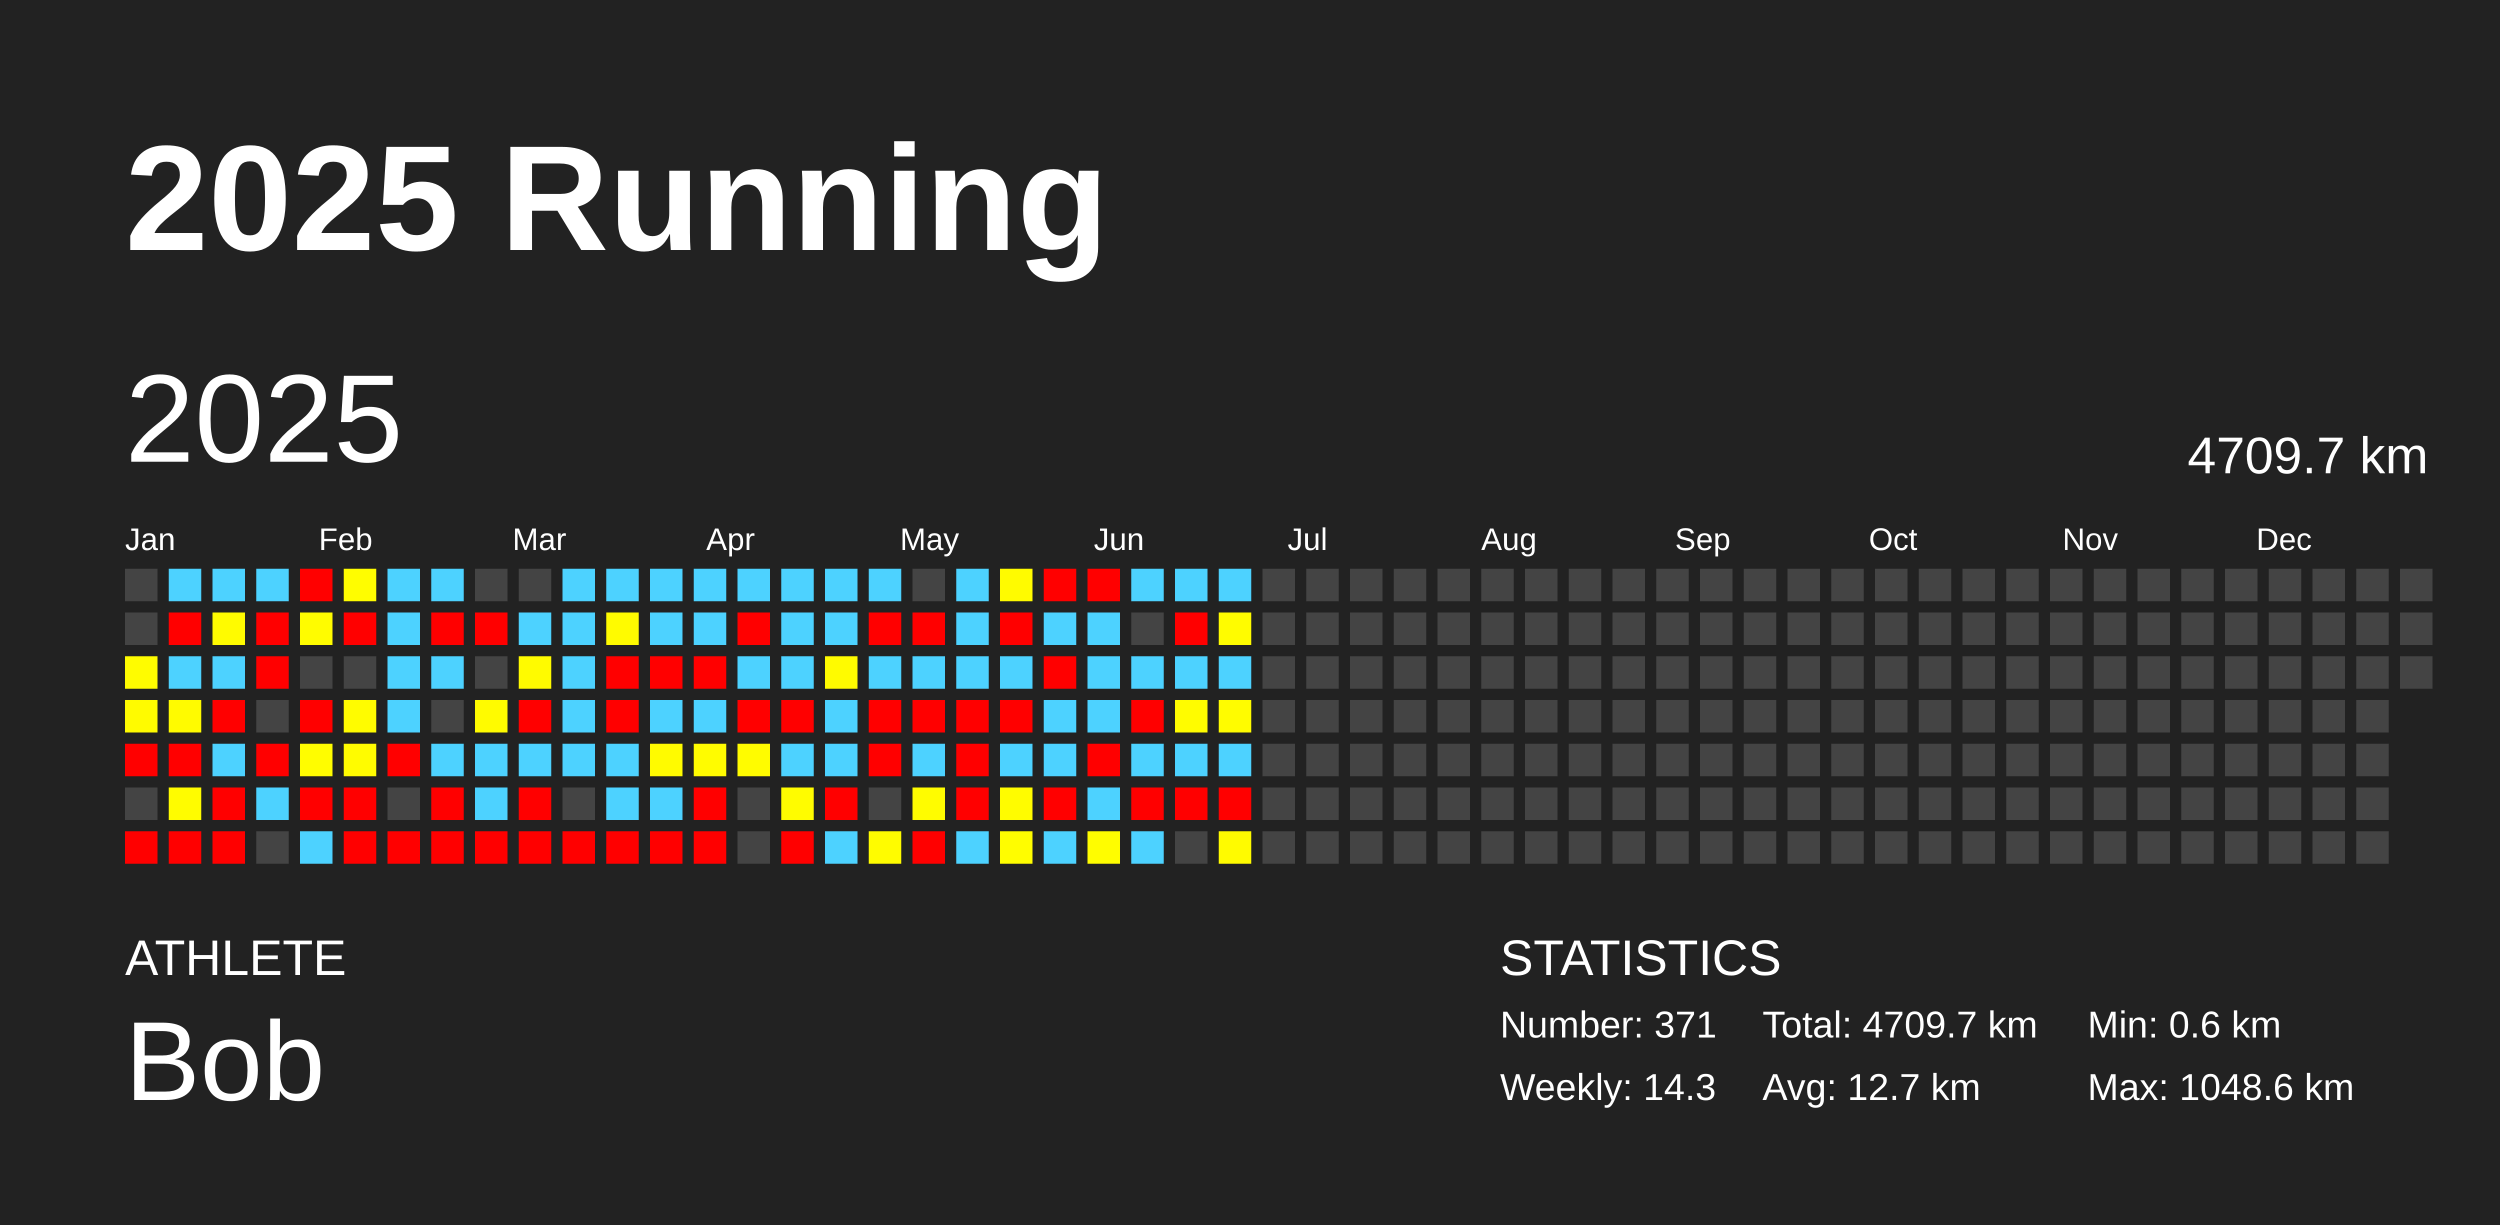
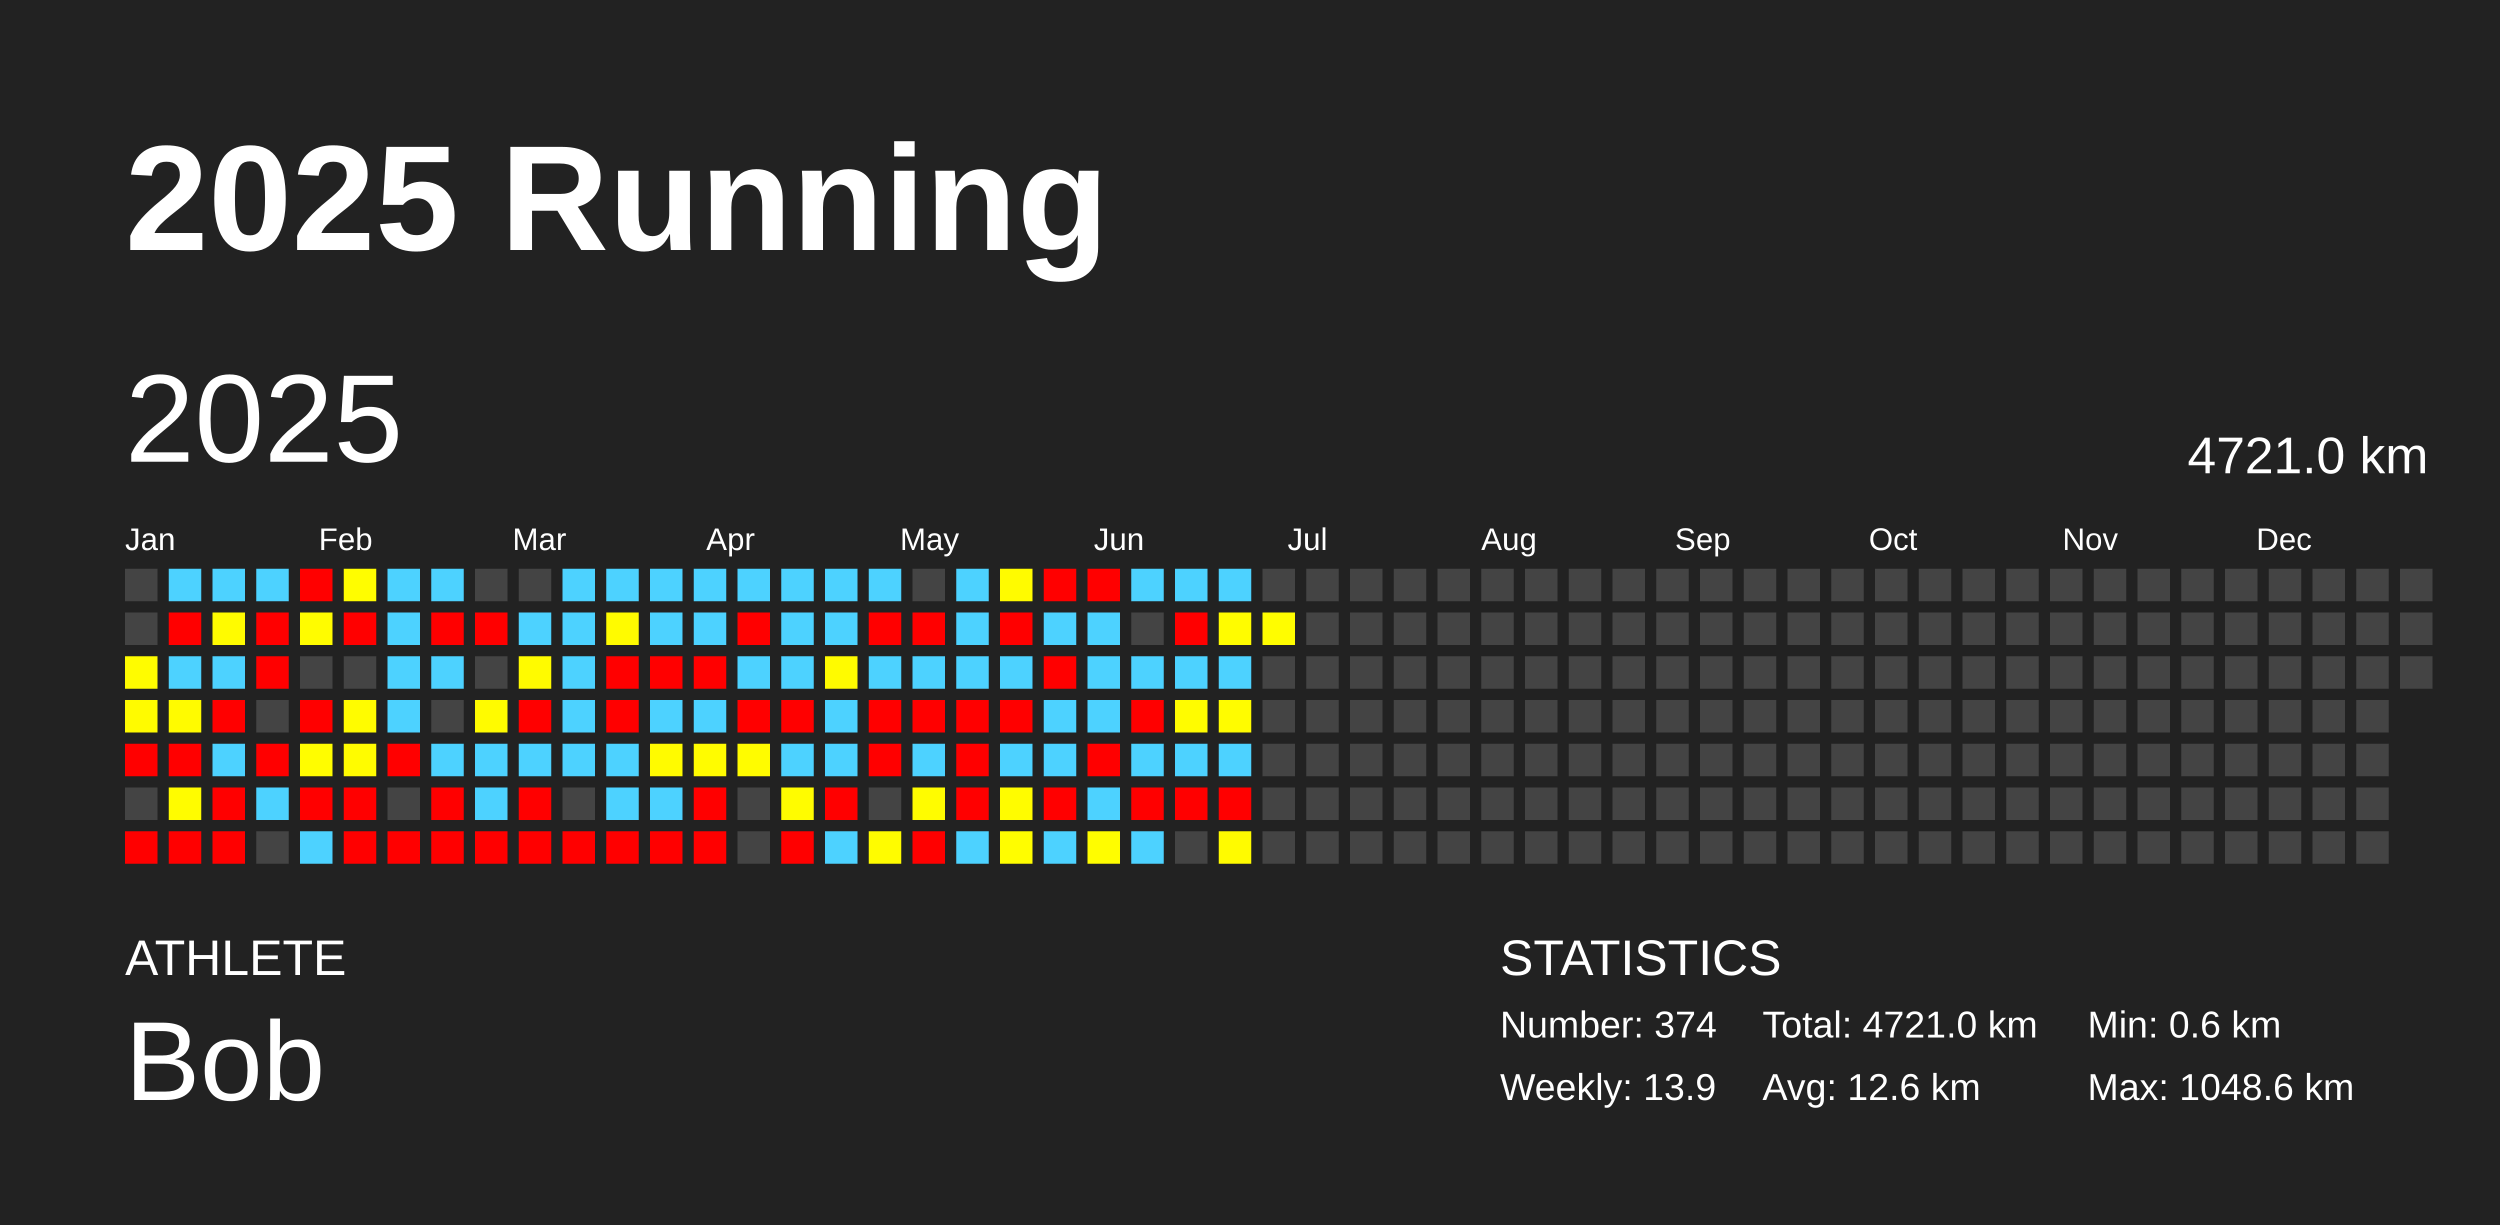
<svg xmlns="http://www.w3.org/2000/svg" baseProfile="full" height="98mm" version="1.1" viewBox="0,0,200,98" width="200mm">
  <defs />
  <rect fill="#222222" height="98" width="200" x="0" y="0" />
  <text fill="#FFFFFF" style="font-size:12px; font-family:Arial; font-weight:bold;" x="10" y="20">2025 Running</text>
  <text fill="#FFFFFF" style="font-size:4px; font-family:Arial" x="10" y="78">ATHLETE</text>
  <text fill="#FFFFFF" style="font-size:9px; font-family:Arial" x="10" y="88">Bob</text>
  <text fill="#FFFFFF" style="font-size:4px; font-family:Arial" x="120" y="78">STATISTICS</text>
-   <text fill="#FFFFFF" style="font-size:3px; font-family:Arial" x="120" y="83">Number: 371</text>
-   <text fill="#FFFFFF" style="font-size:3px; font-family:Arial" x="120" y="88">Weekly: 14.3</text>
-   <text fill="#FFFFFF" style="font-size:3px; font-family:Arial" x="141" y="83">Total: 4709.7 km</text>
-   <text fill="#FFFFFF" style="font-size:3px; font-family:Arial" x="141" y="88">Avg: 12.7 km</text>
+   <text fill="#FFFFFF" style="font-size:3px; font-family:Arial" x="120" y="83">Number: 374</text>
+   <text fill="#FFFFFF" style="font-size:3px; font-family:Arial" x="120" y="88">Weekly: 13.9</text>
+   <text fill="#FFFFFF" style="font-size:3px; font-family:Arial" x="141" y="83">Total: 4721.0 km</text>
+   <text fill="#FFFFFF" style="font-size:3px; font-family:Arial" x="141" y="88">Avg: 12.6 km</text>
  <text fill="#FFFFFF" style="font-size:3px; font-family:Arial" x="167" y="83">Min: 0.6 km</text>
  <text fill="#FFFFFF" style="font-size:3px; font-family:Arial" x="167" y="88">Max: 1048.6 km</text>
  <text dominant-baseline="hanging" fill="#FFFFFF" style="font-size:10.0px; font-family:Arial;" x="10" y="30">2025</text>
-   <text dominant-baseline="hanging" fill="#FFFFFF" style="font-size:4.125px; font-family:Arial;" x="175" y="35">4709.7 km</text>
+   <text dominant-baseline="hanging" fill="#FFFFFF" style="font-size:4.125px; font-family:Arial;" x="175" y="35">4721.0 km</text>
  <text fill="#FFFFFF" style="font-size:2.5px; font-family:Arial" x="10.0" y="44">Jan</text>
  <text fill="#FFFFFF" style="font-size:2.5px; font-family:Arial" x="25.5" y="44">Feb</text>
  <text fill="#FFFFFF" style="font-size:2.5px; font-family:Arial" x="41.0" y="44">Mar</text>
  <text fill="#FFFFFF" style="font-size:2.5px; font-family:Arial" x="56.5" y="44">Apr</text>
  <text fill="#FFFFFF" style="font-size:2.5px; font-family:Arial" x="72.0" y="44">May</text>
  <text fill="#FFFFFF" style="font-size:2.5px; font-family:Arial" x="87.5" y="44">Jun</text>
  <text fill="#FFFFFF" style="font-size:2.5px; font-family:Arial" x="103.0" y="44">Jul</text>
  <text fill="#FFFFFF" style="font-size:2.5px; font-family:Arial" x="118.5" y="44">Aug</text>
  <text fill="#FFFFFF" style="font-size:2.5px; font-family:Arial" x="134.0" y="44">Sep</text>
  <text fill="#FFFFFF" style="font-size:2.5px; font-family:Arial" x="149.5" y="44">Oct</text>
  <text fill="#FFFFFF" style="font-size:2.5px; font-family:Arial" x="165.0" y="44">Nov</text>
  <text fill="#FFFFFF" style="font-size:2.5px; font-family:Arial" x="180.5" y="44">Dec</text>
  <rect fill="#444444" height="2.6" width="2.6" x="10.0" y="45.5" />
  <rect fill="#444444" height="2.6" width="2.6" x="10.0" y="49.0" />
  <rect fill="#fffc00" height="2.6" width="2.6" x="10.0" y="52.5" />
  <rect fill="#fffb00" height="2.6" width="2.6" x="10.0" y="56.0" />
  <rect fill="red" height="2.6" width="2.6" x="10.0" y="59.5" />
  <rect fill="#444444" height="2.6" width="2.6" x="10.0" y="63.0" />
  <rect fill="red" height="2.6" width="2.6" x="10.0" y="66.5" />
  <rect fill="#4dd2ff" height="2.6" width="2.6" x="13.5" y="45.5" />
  <rect fill="red" height="2.6" width="2.6" x="13.5" y="49.0" />
  <rect fill="#4dd2ff" height="2.6" width="2.6" x="13.5" y="52.5" />
  <rect fill="#fffb00" height="2.6" width="2.6" x="13.5" y="56.0" />
  <rect fill="red" height="2.6" width="2.6" x="13.5" y="59.5" />
  <rect fill="#fffc00" height="2.6" width="2.6" x="13.5" y="63.0" />
  <rect fill="red" height="2.6" width="2.6" x="13.5" y="66.5" />
  <rect fill="#4dd2ff" height="2.6" width="2.6" x="17.0" y="45.5" />
  <rect fill="#fffb00" height="2.6" width="2.6" x="17.0" y="49.0" />
  <rect fill="#4dd2ff" height="2.6" width="2.6" x="17.0" y="52.5" />
  <rect fill="red" height="2.6" width="2.6" x="17.0" y="56.0" />
  <rect fill="#4dd2ff" height="2.6" width="2.6" x="17.0" y="59.5" />
  <rect fill="red" height="2.6" width="2.6" x="17.0" y="63.0" />
  <rect fill="red" height="2.6" width="2.6" x="17.0" y="66.5" />
  <rect fill="#4dd2ff" height="2.6" width="2.6" x="20.5" y="45.5" />
  <rect fill="red" height="2.6" width="2.6" x="20.5" y="49.0" />
  <rect fill="red" height="2.6" width="2.6" x="20.5" y="52.5" />
  <rect fill="#444444" height="2.6" width="2.6" x="20.5" y="56.0" />
  <rect fill="red" height="2.6" width="2.6" x="20.5" y="59.5" />
  <rect fill="#4dd2ff" height="2.6" width="2.6" x="20.5" y="63.0" />
  <rect fill="#444444" height="2.6" width="2.6" x="20.5" y="66.5" />
  <rect fill="red" height="2.6" width="2.6" x="24.0" y="45.5" />
  <rect fill="#fffc00" height="2.6" width="2.6" x="24.0" y="49.0" />
  <rect fill="#444444" height="2.6" width="2.6" x="24.0" y="52.5" />
  <rect fill="red" height="2.6" width="2.6" x="24.0" y="56.0" />
  <rect fill="#fffd00" height="2.6" width="2.6" x="24.0" y="59.5" />
  <rect fill="red" height="2.6" width="2.6" x="24.0" y="63.0" />
  <rect fill="#4dd2ff" height="2.6" width="2.6" x="24.0" y="66.5" />
  <rect fill="#fffd00" height="2.6" width="2.6" x="27.5" y="45.5" />
  <rect fill="red" height="2.6" width="2.6" x="27.5" y="49.0" />
  <rect fill="#444444" height="2.6" width="2.6" x="27.5" y="52.5" />
  <rect fill="#fffc00" height="2.6" width="2.6" x="27.5" y="56.0" />
  <rect fill="#fffc00" height="2.6" width="2.6" x="27.5" y="59.5" />
  <rect fill="red" height="2.6" width="2.6" x="27.5" y="63.0" />
  <rect fill="red" height="2.6" width="2.6" x="27.5" y="66.5" />
  <rect fill="#4dd2ff" height="2.6" width="2.6" x="31.0" y="45.5" />
  <rect fill="#4dd2ff" height="2.6" width="2.6" x="31.0" y="49.0" />
  <rect fill="#4dd2ff" height="2.6" width="2.6" x="31.0" y="52.5" />
  <rect fill="#4dd2ff" height="2.6" width="2.6" x="31.0" y="56.0" />
  <rect fill="red" height="2.6" width="2.6" x="31.0" y="59.5" />
  <rect fill="#444444" height="2.6" width="2.6" x="31.0" y="63.0" />
  <rect fill="red" height="2.6" width="2.6" x="31.0" y="66.5" />
  <rect fill="#4dd2ff" height="2.6" width="2.6" x="34.5" y="45.5" />
  <rect fill="red" height="2.6" width="2.6" x="34.5" y="49.0" />
  <rect fill="#4dd2ff" height="2.6" width="2.6" x="34.5" y="52.5" />
  <rect fill="#444444" height="2.6" width="2.6" x="34.5" y="56.0" />
  <rect fill="#4dd2ff" height="2.6" width="2.6" x="34.5" y="59.5" />
  <rect fill="red" height="2.6" width="2.6" x="34.5" y="63.0" />
  <rect fill="red" height="2.6" width="2.6" x="34.5" y="66.5" />
  <rect fill="#444444" height="2.6" width="2.6" x="38.0" y="45.5" />
  <rect fill="red" height="2.6" width="2.6" x="38.0" y="49.0" />
  <rect fill="#444444" height="2.6" width="2.6" x="38.0" y="52.5" />
  <rect fill="#fffb00" height="2.6" width="2.6" x="38.0" y="56.0" />
  <rect fill="#4dd2ff" height="2.6" width="2.6" x="38.0" y="59.5" />
  <rect fill="#4dd2ff" height="2.6" width="2.6" x="38.0" y="63.0" />
  <rect fill="red" height="2.6" width="2.6" x="38.0" y="66.5" />
  <rect fill="#444444" height="2.6" width="2.6" x="41.5" y="45.5" />
  <rect fill="#4dd2ff" height="2.6" width="2.6" x="41.5" y="49.0" />
  <rect fill="#fffb00" height="2.6" width="2.6" x="41.5" y="52.5" />
  <rect fill="red" height="2.6" width="2.6" x="41.5" y="56.0" />
  <rect fill="#4dd2ff" height="2.6" width="2.6" x="41.5" y="59.5" />
  <rect fill="red" height="2.6" width="2.6" x="41.5" y="63.0" />
  <rect fill="red" height="2.6" width="2.6" x="41.5" y="66.5" />
  <rect fill="#4dd2ff" height="2.6" width="2.6" x="45.0" y="45.5" />
  <rect fill="#4dd2ff" height="2.6" width="2.6" x="45.0" y="49.0" />
  <rect fill="#4dd2ff" height="2.6" width="2.6" x="45.0" y="52.5" />
  <rect fill="#4dd2ff" height="2.6" width="2.6" x="45.0" y="56.0" />
  <rect fill="#4dd2ff" height="2.6" width="2.6" x="45.0" y="59.5" />
  <rect fill="#444444" height="2.6" width="2.6" x="45.0" y="63.0" />
  <rect fill="red" height="2.6" width="2.6" x="45.0" y="66.5" />
  <rect fill="#4dd2ff" height="2.6" width="2.6" x="48.5" y="45.5" />
  <rect fill="#fffb00" height="2.6" width="2.6" x="48.5" y="49.0" />
  <rect fill="red" height="2.6" width="2.6" x="48.5" y="52.5" />
  <rect fill="red" height="2.6" width="2.6" x="48.5" y="56.0" />
  <rect fill="#4dd2ff" height="2.6" width="2.6" x="48.5" y="59.5" />
  <rect fill="#4dd2ff" height="2.6" width="2.6" x="48.5" y="63.0" />
  <rect fill="red" height="2.6" width="2.6" x="48.5" y="66.5" />
  <rect fill="#4dd2ff" height="2.6" width="2.6" x="52.0" y="45.5" />
  <rect fill="#4dd2ff" height="2.6" width="2.6" x="52.0" y="49.0" />
  <rect fill="red" height="2.6" width="2.6" x="52.0" y="52.5" />
  <rect fill="#4dd2ff" height="2.6" width="2.6" x="52.0" y="56.0" />
  <rect fill="#fffb00" height="2.6" width="2.6" x="52.0" y="59.5" />
  <rect fill="#4dd2ff" height="2.6" width="2.6" x="52.0" y="63.0" />
  <rect fill="red" height="2.6" width="2.6" x="52.0" y="66.5" />
  <rect fill="#4dd2ff" height="2.6" width="2.6" x="55.5" y="45.5" />
  <rect fill="#4dd2ff" height="2.6" width="2.6" x="55.5" y="49.0" />
  <rect fill="red" height="2.6" width="2.6" x="55.5" y="52.5" />
  <rect fill="#4dd2ff" height="2.6" width="2.6" x="55.5" y="56.0" />
  <rect fill="#fffc00" height="2.6" width="2.6" x="55.5" y="59.5" />
  <rect fill="red" height="2.6" width="2.6" x="55.5" y="63.0" />
  <rect fill="red" height="2.6" width="2.6" x="55.5" y="66.5" />
  <rect fill="#4dd2ff" height="2.6" width="2.6" x="59.0" y="45.5" />
  <rect fill="red" height="2.6" width="2.6" x="59.0" y="49.0" />
  <rect fill="#4dd2ff" height="2.6" width="2.6" x="59.0" y="52.5" />
  <rect fill="red" height="2.6" width="2.6" x="59.0" y="56.0" />
  <rect fill="#fffc00" height="2.6" width="2.6" x="59.0" y="59.5" />
  <rect fill="#444444" height="2.6" width="2.6" x="59.0" y="63.0" />
  <rect fill="#444444" height="2.6" width="2.6" x="59.0" y="66.5" />
  <rect fill="#4dd2ff" height="2.6" width="2.6" x="62.5" y="45.5" />
  <rect fill="#4dd2ff" height="2.6" width="2.6" x="62.5" y="49.0" />
  <rect fill="#4dd2ff" height="2.6" width="2.6" x="62.5" y="52.5" />
  <rect fill="red" height="2.6" width="2.6" x="62.5" y="56.0" />
  <rect fill="#4dd2ff" height="2.6" width="2.6" x="62.5" y="59.5" />
  <rect fill="#fffc00" height="2.6" width="2.6" x="62.5" y="63.0" />
  <rect fill="red" height="2.6" width="2.6" x="62.5" y="66.5" />
  <rect fill="#4dd2ff" height="2.6" width="2.6" x="66.0" y="45.5" />
  <rect fill="#4dd2ff" height="2.6" width="2.6" x="66.0" y="49.0" />
  <rect fill="#fffb00" height="2.6" width="2.6" x="66.0" y="52.5" />
  <rect fill="#4dd2ff" height="2.6" width="2.6" x="66.0" y="56.0" />
  <rect fill="#4dd2ff" height="2.6" width="2.6" x="66.0" y="59.5" />
  <rect fill="red" height="2.6" width="2.6" x="66.0" y="63.0" />
  <rect fill="#4dd2ff" height="2.6" width="2.6" x="66.0" y="66.5" />
  <rect fill="#4dd2ff" height="2.6" width="2.6" x="69.5" y="45.5" />
  <rect fill="red" height="2.6" width="2.6" x="69.5" y="49.0" />
  <rect fill="#4dd2ff" height="2.6" width="2.6" x="69.5" y="52.5" />
  <rect fill="red" height="2.6" width="2.6" x="69.5" y="56.0" />
  <rect fill="red" height="2.6" width="2.6" x="69.5" y="59.5" />
  <rect fill="#444444" height="2.6" width="2.6" x="69.5" y="63.0" />
  <rect fill="#fffc00" height="2.6" width="2.6" x="69.5" y="66.5" />
  <rect fill="#444444" height="2.6" width="2.6" x="73.0" y="45.5" />
  <rect fill="red" height="2.6" width="2.6" x="73.0" y="49.0" />
  <rect fill="#4dd2ff" height="2.6" width="2.6" x="73.0" y="52.5" />
  <rect fill="red" height="2.6" width="2.6" x="73.0" y="56.0" />
  <rect fill="#4dd2ff" height="2.6" width="2.6" x="73.0" y="59.5" />
  <rect fill="#fffc00" height="2.6" width="2.6" x="73.0" y="63.0" />
  <rect fill="red" height="2.6" width="2.6" x="73.0" y="66.5" />
  <rect fill="#4dd2ff" height="2.6" width="2.6" x="76.5" y="45.5" />
  <rect fill="#4dd2ff" height="2.6" width="2.6" x="76.5" y="49.0" />
  <rect fill="#4dd2ff" height="2.6" width="2.6" x="76.5" y="52.5" />
  <rect fill="red" height="2.6" width="2.6" x="76.5" y="56.0" />
  <rect fill="red" height="2.6" width="2.6" x="76.5" y="59.5" />
  <rect fill="red" height="2.6" width="2.6" x="76.5" y="63.0" />
  <rect fill="#4dd2ff" height="2.6" width="2.6" x="76.5" y="66.5" />
  <rect fill="#fffb00" height="2.6" width="2.6" x="80.0" y="45.5" />
  <rect fill="red" height="2.6" width="2.6" x="80.0" y="49.0" />
  <rect fill="#4dd2ff" height="2.6" width="2.6" x="80.0" y="52.5" />
  <rect fill="red" height="2.6" width="2.6" x="80.0" y="56.0" />
  <rect fill="#4dd2ff" height="2.6" width="2.6" x="80.0" y="59.5" />
  <rect fill="#fffc00" height="2.6" width="2.6" x="80.0" y="63.0" />
  <rect fill="#fffd00" height="2.6" width="2.6" x="80.0" y="66.5" />
  <rect fill="red" height="2.6" width="2.6" x="83.5" y="45.5" />
  <rect fill="#4dd2ff" height="2.6" width="2.6" x="83.5" y="49.0" />
  <rect fill="red" height="2.6" width="2.6" x="83.5" y="52.5" />
  <rect fill="#4dd2ff" height="2.6" width="2.6" x="83.5" y="56.0" />
  <rect fill="#4dd2ff" height="2.6" width="2.6" x="83.5" y="59.5" />
  <rect fill="red" height="2.6" width="2.6" x="83.5" y="63.0" />
  <rect fill="#4dd2ff" height="2.6" width="2.6" x="83.5" y="66.5" />
  <rect fill="red" height="2.6" width="2.6" x="87.0" y="45.5" />
  <rect fill="#4dd2ff" height="2.6" width="2.6" x="87.0" y="49.0" />
  <rect fill="#4dd2ff" height="2.6" width="2.6" x="87.0" y="52.5" />
  <rect fill="#4dd2ff" height="2.6" width="2.6" x="87.0" y="56.0" />
  <rect fill="red" height="2.6" width="2.6" x="87.0" y="59.5" />
  <rect fill="#4dd2ff" height="2.6" width="2.6" x="87.0" y="63.0" />
  <rect fill="#fffd00" height="2.6" width="2.6" x="87.0" y="66.5" />
  <rect fill="#4dd2ff" height="2.6" width="2.6" x="90.5" y="45.5" />
  <rect fill="#444444" height="2.6" width="2.6" x="90.5" y="49.0" />
  <rect fill="#4dd2ff" height="2.6" width="2.6" x="90.5" y="52.5" />
  <rect fill="red" height="2.6" width="2.6" x="90.5" y="56.0" />
  <rect fill="#4dd2ff" height="2.6" width="2.6" x="90.5" y="59.5" />
  <rect fill="red" height="2.6" width="2.6" x="90.5" y="63.0" />
  <rect fill="#4dd2ff" height="2.6" width="2.6" x="90.5" y="66.5" />
  <rect fill="#4dd2ff" height="2.6" width="2.6" x="94.0" y="45.5" />
  <rect fill="red" height="2.6" width="2.6" x="94.0" y="49.0" />
  <rect fill="#4dd2ff" height="2.6" width="2.6" x="94.0" y="52.5" />
  <rect fill="#fffc00" height="2.6" width="2.6" x="94.0" y="56.0" />
  <rect fill="#4dd2ff" height="2.6" width="2.6" x="94.0" y="59.5" />
  <rect fill="red" height="2.6" width="2.6" x="94.0" y="63.0" />
  <rect fill="#444444" height="2.6" width="2.6" x="94.0" y="66.5" />
  <rect fill="#4dd2ff" height="2.6" width="2.6" x="97.5" y="45.5" />
  <rect fill="#fffc00" height="2.6" width="2.6" x="97.5" y="49.0" />
  <rect fill="#4dd2ff" height="2.6" width="2.6" x="97.5" y="52.5" />
  <rect fill="#fffc00" height="2.6" width="2.6" x="97.5" y="56.0" />
  <rect fill="#4dd2ff" height="2.6" width="2.6" x="97.5" y="59.5" />
  <rect fill="red" height="2.6" width="2.6" x="97.5" y="63.0" />
  <rect fill="#fffb00" height="2.6" width="2.6" x="97.5" y="66.5" />
  <rect fill="#444444" height="2.6" width="2.6" x="101.0" y="45.5" />
-   <rect fill="#444444" height="2.6" width="2.6" x="101.0" y="49.0" />
+   <rect fill="#fffd00" height="2.6" width="2.6" x="101.0" y="49.0" />
  <rect fill="#444444" height="2.6" width="2.6" x="101.0" y="52.5" />
  <rect fill="#444444" height="2.6" width="2.6" x="101.0" y="56.0" />
  <rect fill="#444444" height="2.6" width="2.6" x="101.0" y="59.5" />
  <rect fill="#444444" height="2.6" width="2.6" x="101.0" y="63.0" />
  <rect fill="#444444" height="2.6" width="2.6" x="101.0" y="66.5" />
  <rect fill="#444444" height="2.6" width="2.6" x="104.5" y="45.5" />
  <rect fill="#444444" height="2.6" width="2.6" x="104.5" y="49.0" />
  <rect fill="#444444" height="2.6" width="2.6" x="104.5" y="52.5" />
  <rect fill="#444444" height="2.6" width="2.6" x="104.5" y="56.0" />
  <rect fill="#444444" height="2.6" width="2.6" x="104.5" y="59.5" />
  <rect fill="#444444" height="2.6" width="2.6" x="104.5" y="63.0" />
  <rect fill="#444444" height="2.6" width="2.6" x="104.5" y="66.5" />
  <rect fill="#444444" height="2.6" width="2.6" x="108.0" y="45.5" />
  <rect fill="#444444" height="2.6" width="2.6" x="108.0" y="49.0" />
  <rect fill="#444444" height="2.6" width="2.6" x="108.0" y="52.5" />
  <rect fill="#444444" height="2.6" width="2.6" x="108.0" y="56.0" />
  <rect fill="#444444" height="2.6" width="2.6" x="108.0" y="59.5" />
  <rect fill="#444444" height="2.6" width="2.6" x="108.0" y="63.0" />
  <rect fill="#444444" height="2.6" width="2.6" x="108.0" y="66.5" />
  <rect fill="#444444" height="2.6" width="2.6" x="111.5" y="45.5" />
  <rect fill="#444444" height="2.6" width="2.6" x="111.5" y="49.0" />
  <rect fill="#444444" height="2.6" width="2.6" x="111.5" y="52.5" />
  <rect fill="#444444" height="2.6" width="2.6" x="111.5" y="56.0" />
  <rect fill="#444444" height="2.6" width="2.6" x="111.5" y="59.5" />
  <rect fill="#444444" height="2.6" width="2.6" x="111.5" y="63.0" />
  <rect fill="#444444" height="2.6" width="2.6" x="111.5" y="66.5" />
  <rect fill="#444444" height="2.6" width="2.6" x="115.0" y="45.5" />
  <rect fill="#444444" height="2.6" width="2.6" x="115.0" y="49.0" />
  <rect fill="#444444" height="2.6" width="2.6" x="115.0" y="52.5" />
  <rect fill="#444444" height="2.6" width="2.6" x="115.0" y="56.0" />
  <rect fill="#444444" height="2.6" width="2.6" x="115.0" y="59.5" />
  <rect fill="#444444" height="2.6" width="2.6" x="115.0" y="63.0" />
  <rect fill="#444444" height="2.6" width="2.6" x="115.0" y="66.5" />
  <rect fill="#444444" height="2.6" width="2.6" x="118.5" y="45.5" />
  <rect fill="#444444" height="2.6" width="2.6" x="118.5" y="49.0" />
  <rect fill="#444444" height="2.6" width="2.6" x="118.5" y="52.5" />
  <rect fill="#444444" height="2.6" width="2.6" x="118.5" y="56.0" />
  <rect fill="#444444" height="2.6" width="2.6" x="118.5" y="59.5" />
  <rect fill="#444444" height="2.6" width="2.6" x="118.5" y="63.0" />
  <rect fill="#444444" height="2.6" width="2.6" x="118.5" y="66.5" />
  <rect fill="#444444" height="2.6" width="2.6" x="122.0" y="45.5" />
  <rect fill="#444444" height="2.6" width="2.6" x="122.0" y="49.0" />
  <rect fill="#444444" height="2.6" width="2.6" x="122.0" y="52.5" />
  <rect fill="#444444" height="2.6" width="2.6" x="122.0" y="56.0" />
  <rect fill="#444444" height="2.6" width="2.6" x="122.0" y="59.5" />
  <rect fill="#444444" height="2.6" width="2.6" x="122.0" y="63.0" />
  <rect fill="#444444" height="2.6" width="2.6" x="122.0" y="66.5" />
  <rect fill="#444444" height="2.6" width="2.6" x="125.5" y="45.5" />
  <rect fill="#444444" height="2.6" width="2.6" x="125.5" y="49.0" />
  <rect fill="#444444" height="2.6" width="2.6" x="125.5" y="52.5" />
  <rect fill="#444444" height="2.6" width="2.6" x="125.5" y="56.0" />
  <rect fill="#444444" height="2.6" width="2.6" x="125.5" y="59.5" />
  <rect fill="#444444" height="2.6" width="2.6" x="125.5" y="63.0" />
  <rect fill="#444444" height="2.6" width="2.6" x="125.5" y="66.5" />
  <rect fill="#444444" height="2.6" width="2.6" x="129.0" y="45.5" />
  <rect fill="#444444" height="2.6" width="2.6" x="129.0" y="49.0" />
  <rect fill="#444444" height="2.6" width="2.6" x="129.0" y="52.5" />
  <rect fill="#444444" height="2.6" width="2.6" x="129.0" y="56.0" />
  <rect fill="#444444" height="2.6" width="2.6" x="129.0" y="59.5" />
  <rect fill="#444444" height="2.6" width="2.6" x="129.0" y="63.0" />
  <rect fill="#444444" height="2.6" width="2.6" x="129.0" y="66.5" />
  <rect fill="#444444" height="2.6" width="2.6" x="132.5" y="45.5" />
  <rect fill="#444444" height="2.6" width="2.6" x="132.5" y="49.0" />
  <rect fill="#444444" height="2.6" width="2.6" x="132.5" y="52.5" />
  <rect fill="#444444" height="2.6" width="2.6" x="132.5" y="56.0" />
  <rect fill="#444444" height="2.6" width="2.6" x="132.5" y="59.5" />
  <rect fill="#444444" height="2.6" width="2.6" x="132.5" y="63.0" />
  <rect fill="#444444" height="2.6" width="2.6" x="132.5" y="66.5" />
  <rect fill="#444444" height="2.6" width="2.6" x="136.0" y="45.5" />
  <rect fill="#444444" height="2.6" width="2.6" x="136.0" y="49.0" />
  <rect fill="#444444" height="2.6" width="2.6" x="136.0" y="52.5" />
  <rect fill="#444444" height="2.6" width="2.6" x="136.0" y="56.0" />
  <rect fill="#444444" height="2.6" width="2.6" x="136.0" y="59.5" />
  <rect fill="#444444" height="2.6" width="2.6" x="136.0" y="63.0" />
  <rect fill="#444444" height="2.6" width="2.6" x="136.0" y="66.5" />
  <rect fill="#444444" height="2.6" width="2.6" x="139.5" y="45.5" />
  <rect fill="#444444" height="2.6" width="2.6" x="139.5" y="49.0" />
  <rect fill="#444444" height="2.6" width="2.6" x="139.5" y="52.5" />
  <rect fill="#444444" height="2.6" width="2.6" x="139.5" y="56.0" />
  <rect fill="#444444" height="2.6" width="2.6" x="139.5" y="59.5" />
  <rect fill="#444444" height="2.6" width="2.6" x="139.5" y="63.0" />
  <rect fill="#444444" height="2.6" width="2.6" x="139.5" y="66.5" />
  <rect fill="#444444" height="2.6" width="2.6" x="143.0" y="45.5" />
  <rect fill="#444444" height="2.6" width="2.6" x="143.0" y="49.0" />
  <rect fill="#444444" height="2.6" width="2.6" x="143.0" y="52.5" />
  <rect fill="#444444" height="2.6" width="2.6" x="143.0" y="56.0" />
  <rect fill="#444444" height="2.6" width="2.6" x="143.0" y="59.5" />
  <rect fill="#444444" height="2.6" width="2.6" x="143.0" y="63.0" />
  <rect fill="#444444" height="2.6" width="2.6" x="143.0" y="66.5" />
  <rect fill="#444444" height="2.6" width="2.6" x="146.5" y="45.5" />
  <rect fill="#444444" height="2.6" width="2.6" x="146.5" y="49.0" />
  <rect fill="#444444" height="2.6" width="2.6" x="146.5" y="52.5" />
  <rect fill="#444444" height="2.6" width="2.6" x="146.5" y="56.0" />
  <rect fill="#444444" height="2.6" width="2.6" x="146.5" y="59.5" />
  <rect fill="#444444" height="2.6" width="2.6" x="146.5" y="63.0" />
  <rect fill="#444444" height="2.6" width="2.6" x="146.5" y="66.5" />
  <rect fill="#444444" height="2.6" width="2.6" x="150.0" y="45.5" />
  <rect fill="#444444" height="2.6" width="2.6" x="150.0" y="49.0" />
  <rect fill="#444444" height="2.6" width="2.6" x="150.0" y="52.5" />
  <rect fill="#444444" height="2.6" width="2.6" x="150.0" y="56.0" />
  <rect fill="#444444" height="2.6" width="2.6" x="150.0" y="59.5" />
  <rect fill="#444444" height="2.6" width="2.6" x="150.0" y="63.0" />
  <rect fill="#444444" height="2.6" width="2.6" x="150.0" y="66.5" />
  <rect fill="#444444" height="2.6" width="2.6" x="153.5" y="45.5" />
  <rect fill="#444444" height="2.6" width="2.6" x="153.5" y="49.0" />
  <rect fill="#444444" height="2.6" width="2.6" x="153.5" y="52.5" />
  <rect fill="#444444" height="2.6" width="2.6" x="153.5" y="56.0" />
  <rect fill="#444444" height="2.6" width="2.6" x="153.5" y="59.5" />
  <rect fill="#444444" height="2.6" width="2.6" x="153.5" y="63.0" />
  <rect fill="#444444" height="2.6" width="2.6" x="153.5" y="66.5" />
  <rect fill="#444444" height="2.6" width="2.6" x="157.0" y="45.5" />
  <rect fill="#444444" height="2.6" width="2.6" x="157.0" y="49.0" />
  <rect fill="#444444" height="2.6" width="2.6" x="157.0" y="52.5" />
  <rect fill="#444444" height="2.6" width="2.6" x="157.0" y="56.0" />
  <rect fill="#444444" height="2.6" width="2.6" x="157.0" y="59.5" />
  <rect fill="#444444" height="2.6" width="2.6" x="157.0" y="63.0" />
  <rect fill="#444444" height="2.6" width="2.6" x="157.0" y="66.5" />
  <rect fill="#444444" height="2.6" width="2.6" x="160.5" y="45.5" />
  <rect fill="#444444" height="2.6" width="2.6" x="160.5" y="49.0" />
  <rect fill="#444444" height="2.6" width="2.6" x="160.5" y="52.5" />
  <rect fill="#444444" height="2.6" width="2.6" x="160.5" y="56.0" />
  <rect fill="#444444" height="2.6" width="2.6" x="160.5" y="59.5" />
  <rect fill="#444444" height="2.6" width="2.6" x="160.5" y="63.0" />
  <rect fill="#444444" height="2.6" width="2.6" x="160.5" y="66.5" />
  <rect fill="#444444" height="2.6" width="2.6" x="164.0" y="45.5" />
  <rect fill="#444444" height="2.6" width="2.6" x="164.0" y="49.0" />
  <rect fill="#444444" height="2.6" width="2.6" x="164.0" y="52.5" />
  <rect fill="#444444" height="2.6" width="2.6" x="164.0" y="56.0" />
  <rect fill="#444444" height="2.6" width="2.6" x="164.0" y="59.5" />
  <rect fill="#444444" height="2.6" width="2.6" x="164.0" y="63.0" />
  <rect fill="#444444" height="2.6" width="2.6" x="164.0" y="66.5" />
  <rect fill="#444444" height="2.6" width="2.6" x="167.5" y="45.5" />
  <rect fill="#444444" height="2.6" width="2.6" x="167.5" y="49.0" />
  <rect fill="#444444" height="2.6" width="2.6" x="167.5" y="52.5" />
  <rect fill="#444444" height="2.6" width="2.6" x="167.5" y="56.0" />
  <rect fill="#444444" height="2.6" width="2.6" x="167.5" y="59.5" />
  <rect fill="#444444" height="2.6" width="2.6" x="167.5" y="63.0" />
  <rect fill="#444444" height="2.6" width="2.6" x="167.5" y="66.5" />
  <rect fill="#444444" height="2.6" width="2.6" x="171.0" y="45.5" />
  <rect fill="#444444" height="2.6" width="2.6" x="171.0" y="49.0" />
  <rect fill="#444444" height="2.6" width="2.6" x="171.0" y="52.5" />
  <rect fill="#444444" height="2.6" width="2.6" x="171.0" y="56.0" />
  <rect fill="#444444" height="2.6" width="2.6" x="171.0" y="59.5" />
  <rect fill="#444444" height="2.6" width="2.6" x="171.0" y="63.0" />
  <rect fill="#444444" height="2.6" width="2.6" x="171.0" y="66.5" />
  <rect fill="#444444" height="2.6" width="2.6" x="174.5" y="45.5" />
  <rect fill="#444444" height="2.6" width="2.6" x="174.5" y="49.0" />
  <rect fill="#444444" height="2.6" width="2.6" x="174.5" y="52.5" />
  <rect fill="#444444" height="2.6" width="2.6" x="174.5" y="56.0" />
  <rect fill="#444444" height="2.6" width="2.6" x="174.5" y="59.5" />
  <rect fill="#444444" height="2.6" width="2.6" x="174.5" y="63.0" />
  <rect fill="#444444" height="2.6" width="2.6" x="174.5" y="66.5" />
  <rect fill="#444444" height="2.6" width="2.6" x="178.0" y="45.5" />
  <rect fill="#444444" height="2.6" width="2.6" x="178.0" y="49.0" />
  <rect fill="#444444" height="2.6" width="2.6" x="178.0" y="52.5" />
  <rect fill="#444444" height="2.6" width="2.6" x="178.0" y="56.0" />
  <rect fill="#444444" height="2.6" width="2.6" x="178.0" y="59.5" />
  <rect fill="#444444" height="2.6" width="2.6" x="178.0" y="63.0" />
  <rect fill="#444444" height="2.6" width="2.6" x="178.0" y="66.5" />
  <rect fill="#444444" height="2.6" width="2.6" x="181.5" y="45.5" />
  <rect fill="#444444" height="2.6" width="2.6" x="181.5" y="49.0" />
  <rect fill="#444444" height="2.6" width="2.6" x="181.5" y="52.5" />
  <rect fill="#444444" height="2.6" width="2.6" x="181.5" y="56.0" />
  <rect fill="#444444" height="2.6" width="2.6" x="181.5" y="59.5" />
  <rect fill="#444444" height="2.6" width="2.6" x="181.5" y="63.0" />
  <rect fill="#444444" height="2.6" width="2.6" x="181.5" y="66.5" />
  <rect fill="#444444" height="2.6" width="2.6" x="185.0" y="45.5" />
  <rect fill="#444444" height="2.6" width="2.6" x="185.0" y="49.0" />
  <rect fill="#444444" height="2.6" width="2.6" x="185.0" y="52.5" />
  <rect fill="#444444" height="2.6" width="2.6" x="185.0" y="56.0" />
  <rect fill="#444444" height="2.6" width="2.6" x="185.0" y="59.5" />
  <rect fill="#444444" height="2.6" width="2.6" x="185.0" y="63.0" />
  <rect fill="#444444" height="2.6" width="2.6" x="185.0" y="66.5" />
  <rect fill="#444444" height="2.6" width="2.6" x="188.5" y="45.5" />
  <rect fill="#444444" height="2.6" width="2.6" x="188.5" y="49.0" />
  <rect fill="#444444" height="2.6" width="2.6" x="188.5" y="52.5" />
  <rect fill="#444444" height="2.6" width="2.6" x="188.5" y="56.0" />
  <rect fill="#444444" height="2.6" width="2.6" x="188.5" y="59.5" />
  <rect fill="#444444" height="2.6" width="2.6" x="188.5" y="63.0" />
  <rect fill="#444444" height="2.6" width="2.6" x="188.5" y="66.5" />
  <rect fill="#444444" height="2.6" width="2.6" x="192.0" y="45.5" />
  <rect fill="#444444" height="2.6" width="2.6" x="192.0" y="49.0" />
  <rect fill="#444444" height="2.6" width="2.6" x="192.0" y="52.5" />
</svg>
